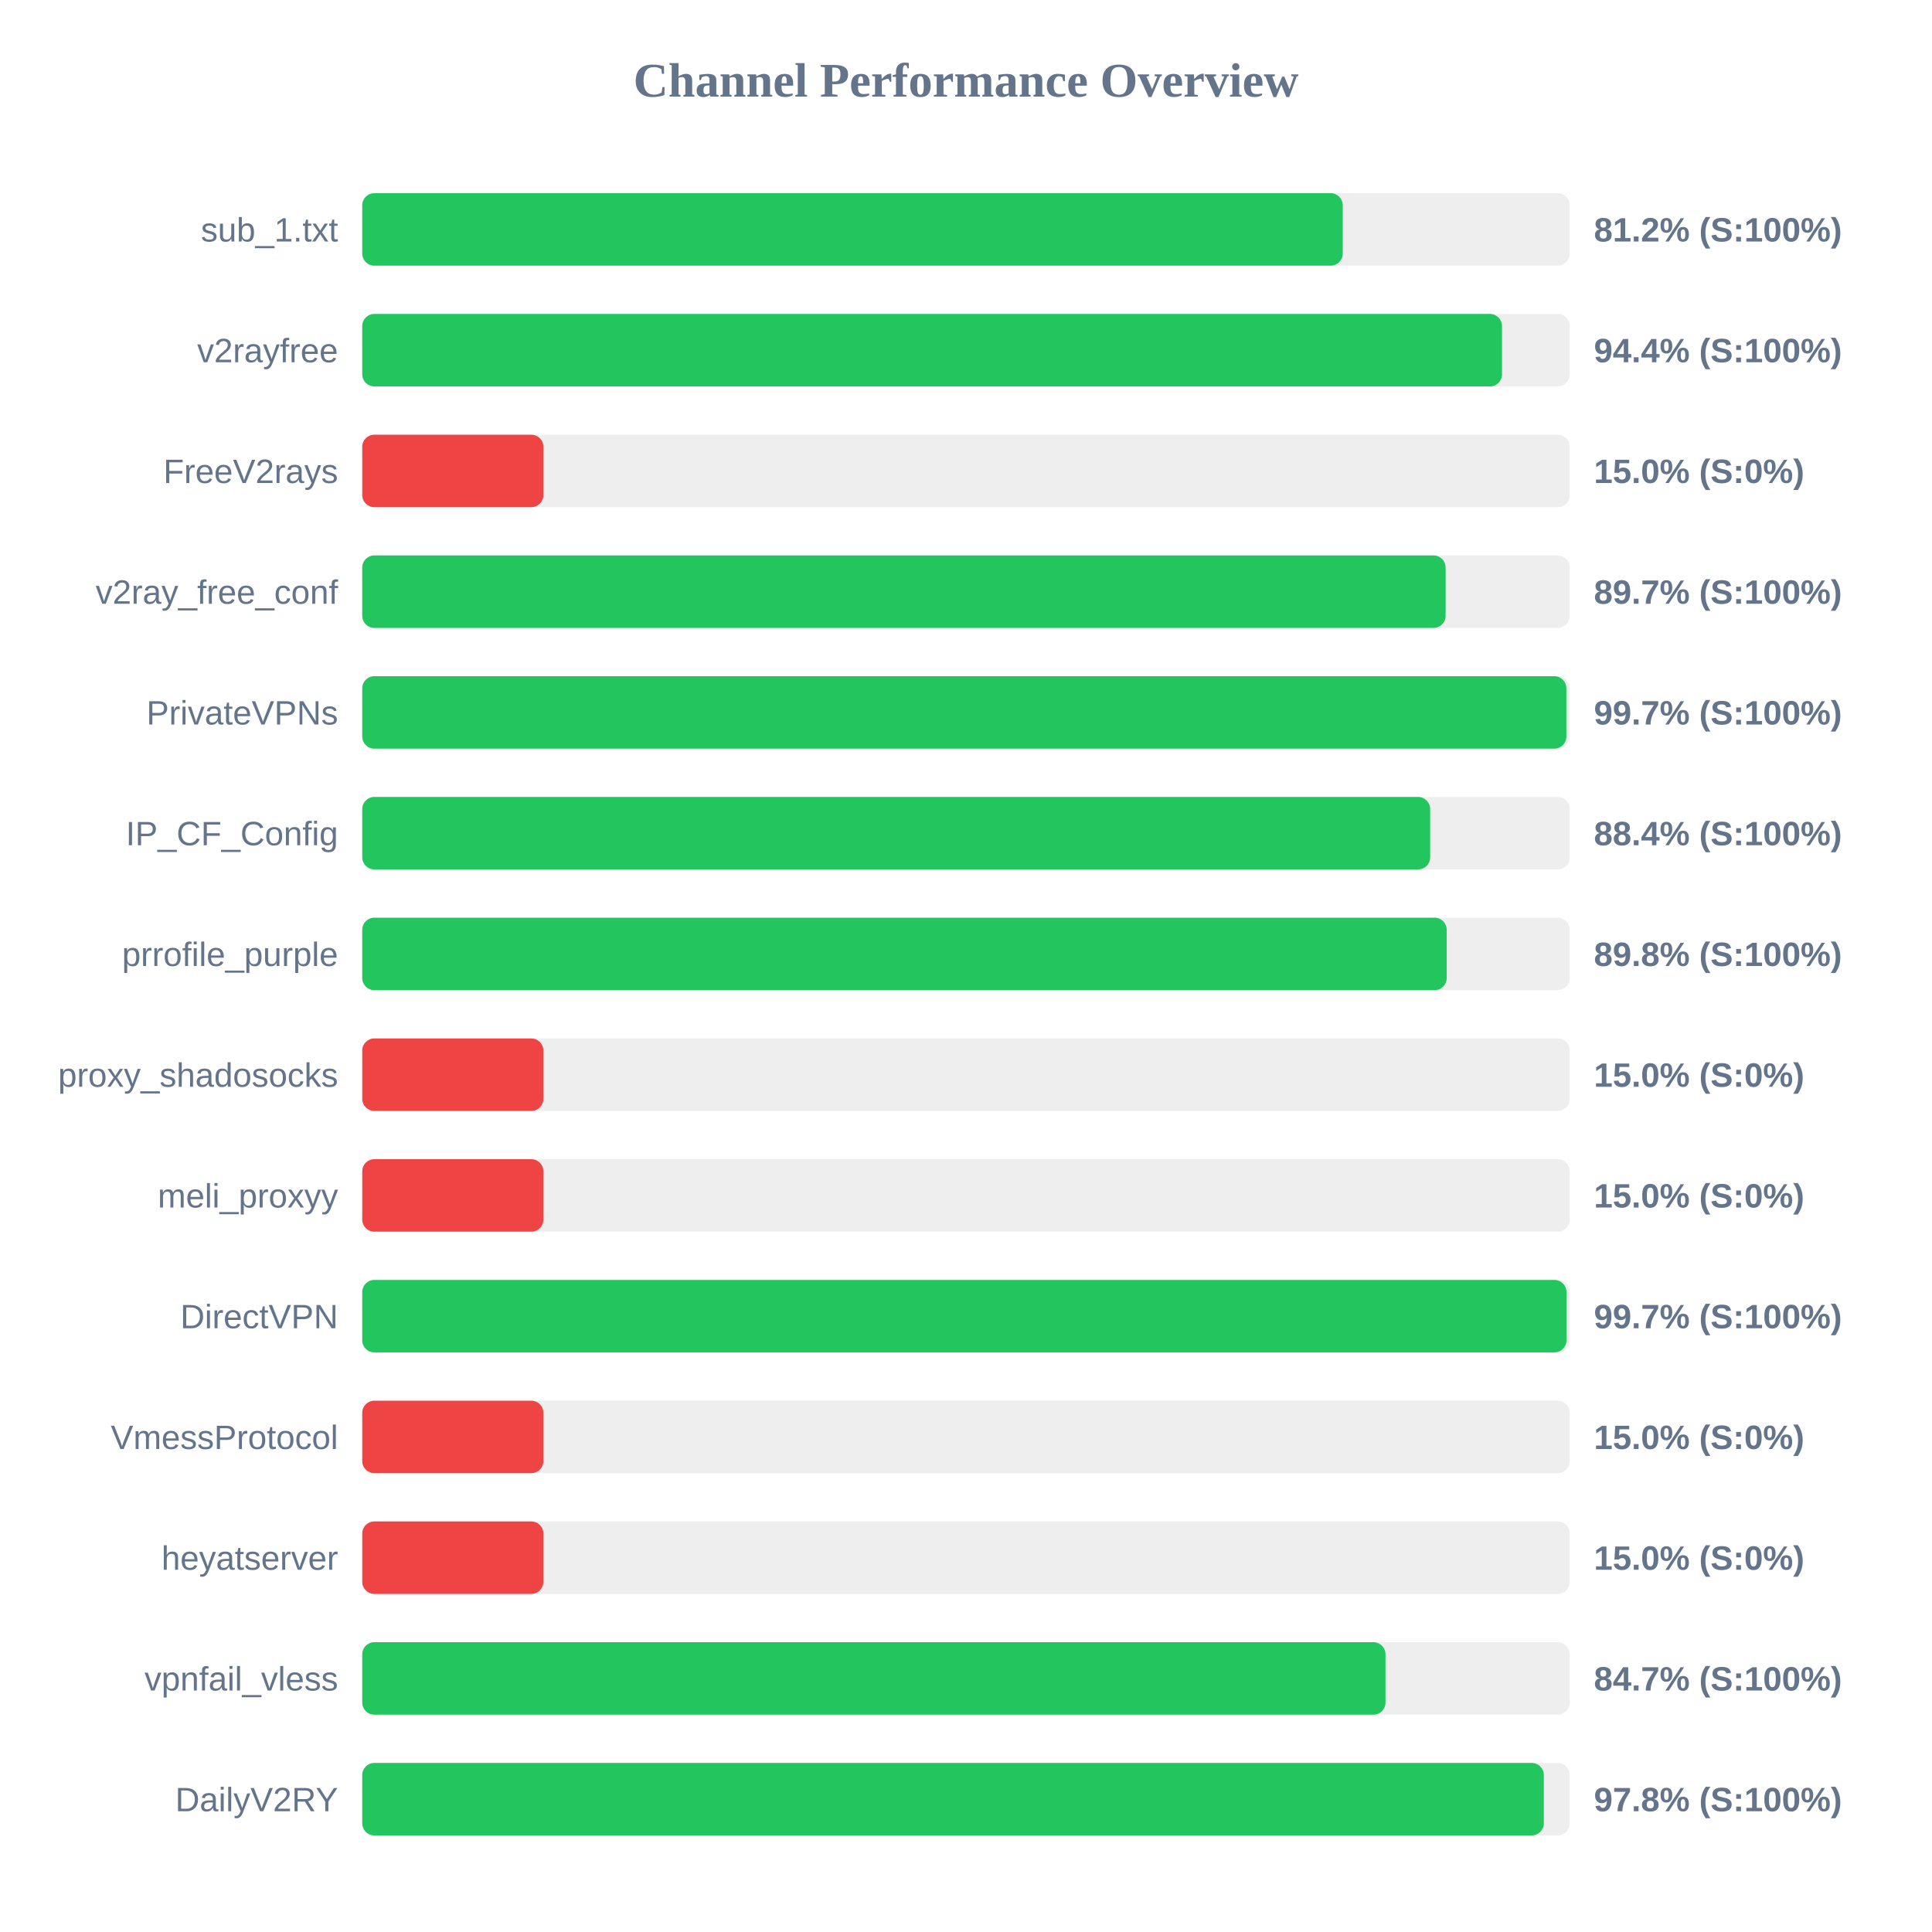
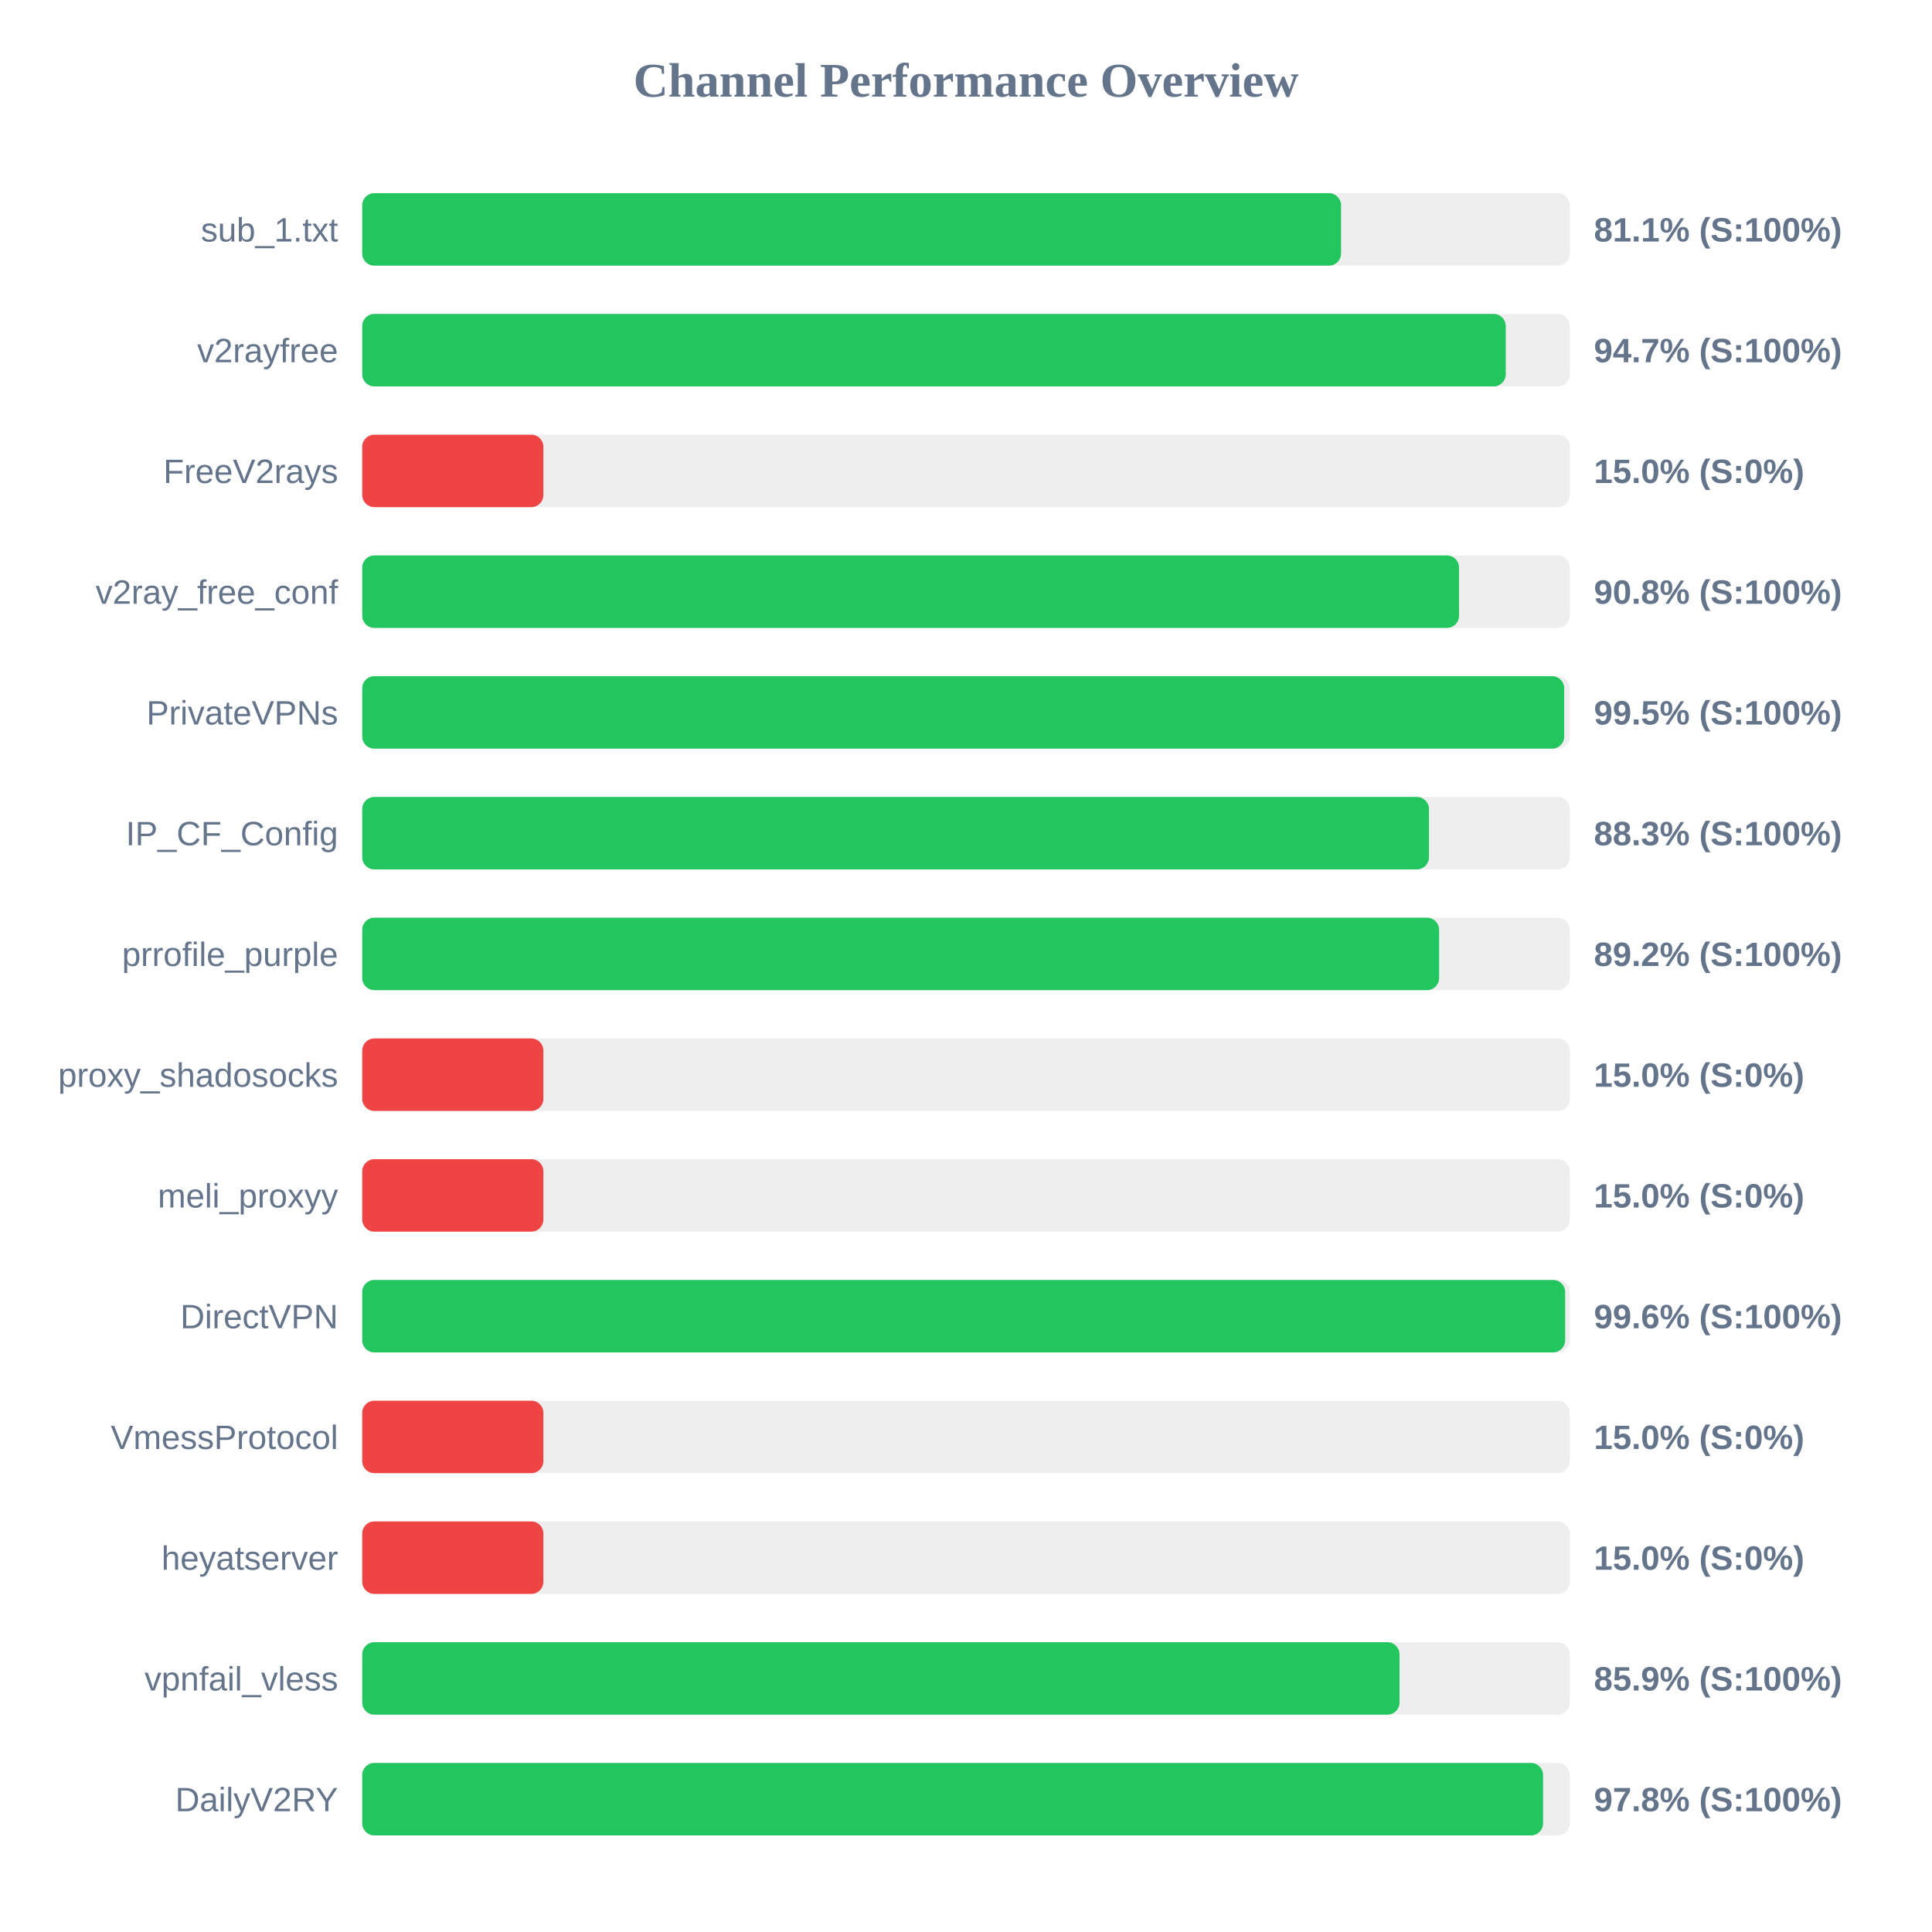
<svg xmlns="http://www.w3.org/2000/svg" width="800" height="800" version="1.1">
  <style>
        .row { font: 14px Arial; fill: #64748b; }
        .score { font: bold 14px Arial; fill: #64748b; }
    </style>
  <text x="400" y="40" text-anchor="middle" font-size="20px" font-weight="bold" fill="#64748b">Channel Performance Overview</text>
  <rect x="150" y="80" width="500" height="30" fill="#eee" rx="5" />
-   <rect x="150" y="80" width="406.0" height="30" fill="#22c55e" rx="5" />
+   <rect x="150" y="80" width="405.3" height="30" fill="#22c55e" rx="5" />
  <text x="140" y="100" text-anchor="end" class="row">sub_1.txt</text>
-   <text x="660" y="100" text-anchor="start" class="score">81.2% (S:100%)</text>
+   <text x="660" y="100" text-anchor="start" class="score">81.1% (S:100%)</text>
  <rect x="150" y="130" width="500" height="30" fill="#eee" rx="5" />
-   <rect x="150" y="130" width="471.95" height="30" fill="#22c55e" rx="5" />
+   <rect x="150" y="130" width="473.5" height="30" fill="#22c55e" rx="5" />
  <text x="140" y="150" text-anchor="end" class="row">v2rayfree</text>
-   <text x="660" y="150" text-anchor="start" class="score">94.4% (S:100%)</text>
+   <text x="660" y="150" text-anchor="start" class="score">94.7% (S:100%)</text>
  <rect x="150" y="180" width="500" height="30" fill="#eee" rx="5" />
  <rect x="150" y="180" width="75.0" height="30" fill="#ef4444" rx="5" />
  <text x="140" y="200" text-anchor="end" class="row">FreeV2rays</text>
  <text x="660" y="200" text-anchor="start" class="score">15.0% (S:0%)</text>
  <rect x="150" y="230" width="500" height="30" fill="#eee" rx="5" />
-   <rect x="150" y="230" width="448.6" height="30" fill="#22c55e" rx="5" />
+   <rect x="150" y="230" width="454.15" height="30" fill="#22c55e" rx="5" />
  <text x="140" y="250" text-anchor="end" class="row">v2ray_free_conf</text>
-   <text x="660" y="250" text-anchor="start" class="score">89.7% (S:100%)</text>
+   <text x="660" y="250" text-anchor="start" class="score">90.8% (S:100%)</text>
  <rect x="150" y="280" width="500" height="30" fill="#eee" rx="5" />
-   <rect x="150" y="280" width="498.6" height="30" fill="#22c55e" rx="5" />
+   <rect x="150" y="280" width="497.7" height="30" fill="#22c55e" rx="5" />
  <text x="140" y="300" text-anchor="end" class="row">PrivateVPNs</text>
-   <text x="660" y="300" text-anchor="start" class="score">99.7% (S:100%)</text>
+   <text x="660" y="300" text-anchor="start" class="score">99.5% (S:100%)</text>
  <rect x="150" y="330" width="500" height="30" fill="#eee" rx="5" />
-   <rect x="150" y="330" width="442.2" height="30" fill="#22c55e" rx="5" />
+   <rect x="150" y="330" width="441.7" height="30" fill="#22c55e" rx="5" />
  <text x="140" y="350" text-anchor="end" class="row">IP_CF_Config</text>
-   <text x="660" y="350" text-anchor="start" class="score">88.4% (S:100%)</text>
+   <text x="660" y="350" text-anchor="start" class="score">88.3% (S:100%)</text>
  <rect x="150" y="380" width="500" height="30" fill="#eee" rx="5" />
-   <rect x="150" y="380" width="449.05" height="30" fill="#22c55e" rx="5" />
+   <rect x="150" y="380" width="445.9" height="30" fill="#22c55e" rx="5" />
  <text x="140" y="400" text-anchor="end" class="row">prrofile_purple</text>
-   <text x="660" y="400" text-anchor="start" class="score">89.8% (S:100%)</text>
+   <text x="660" y="400" text-anchor="start" class="score">89.2% (S:100%)</text>
  <rect x="150" y="430" width="500" height="30" fill="#eee" rx="5" />
  <rect x="150" y="430" width="75.0" height="30" fill="#ef4444" rx="5" />
  <text x="140" y="450" text-anchor="end" class="row">proxy_shadosocks</text>
  <text x="660" y="450" text-anchor="start" class="score">15.0% (S:0%)</text>
  <rect x="150" y="480" width="500" height="30" fill="#eee" rx="5" />
  <rect x="150" y="480" width="75.0" height="30" fill="#ef4444" rx="5" />
  <text x="140" y="500" text-anchor="end" class="row">meli_proxyy</text>
  <text x="660" y="500" text-anchor="start" class="score">15.0% (S:0%)</text>
  <rect x="150" y="530" width="500" height="30" fill="#eee" rx="5" />
-   <rect x="150" y="530" width="498.65" height="30" fill="#22c55e" rx="5" />
+   <rect x="150" y="530" width="498.1" height="30" fill="#22c55e" rx="5" />
  <text x="140" y="550" text-anchor="end" class="row">DirectVPN</text>
-   <text x="660" y="550" text-anchor="start" class="score">99.7% (S:100%)</text>
+   <text x="660" y="550" text-anchor="start" class="score">99.6% (S:100%)</text>
  <rect x="150" y="580" width="500" height="30" fill="#eee" rx="5" />
  <rect x="150" y="580" width="75.0" height="30" fill="#ef4444" rx="5" />
  <text x="140" y="600" text-anchor="end" class="row">VmessProtocol</text>
  <text x="660" y="600" text-anchor="start" class="score">15.0% (S:0%)</text>
  <rect x="150" y="630" width="500" height="30" fill="#eee" rx="5" />
  <rect x="150" y="630" width="75.0" height="30" fill="#ef4444" rx="5" />
  <text x="140" y="650" text-anchor="end" class="row">heyatserver</text>
  <text x="660" y="650" text-anchor="start" class="score">15.0% (S:0%)</text>
  <rect x="150" y="680" width="500" height="30" fill="#eee" rx="5" />
-   <rect x="150" y="680" width="423.7" height="30" fill="#22c55e" rx="5" />
+   <rect x="150" y="680" width="429.5" height="30" fill="#22c55e" rx="5" />
  <text x="140" y="700" text-anchor="end" class="row">vpnfail_vless</text>
-   <text x="660" y="700" text-anchor="start" class="score">84.7% (S:100%)</text>
+   <text x="660" y="700" text-anchor="start" class="score">85.9% (S:100%)</text>
  <rect x="150" y="730" width="500" height="30" fill="#eee" rx="5" />
-   <rect x="150" y="730" width="489.25" height="30" fill="#22c55e" rx="5" />
+   <rect x="150" y="730" width="488.95" height="30" fill="#22c55e" rx="5" />
  <text x="140" y="750" text-anchor="end" class="row">DailyV2RY</text>
  <text x="660" y="750" text-anchor="start" class="score">97.8% (S:100%)</text>
</svg>
